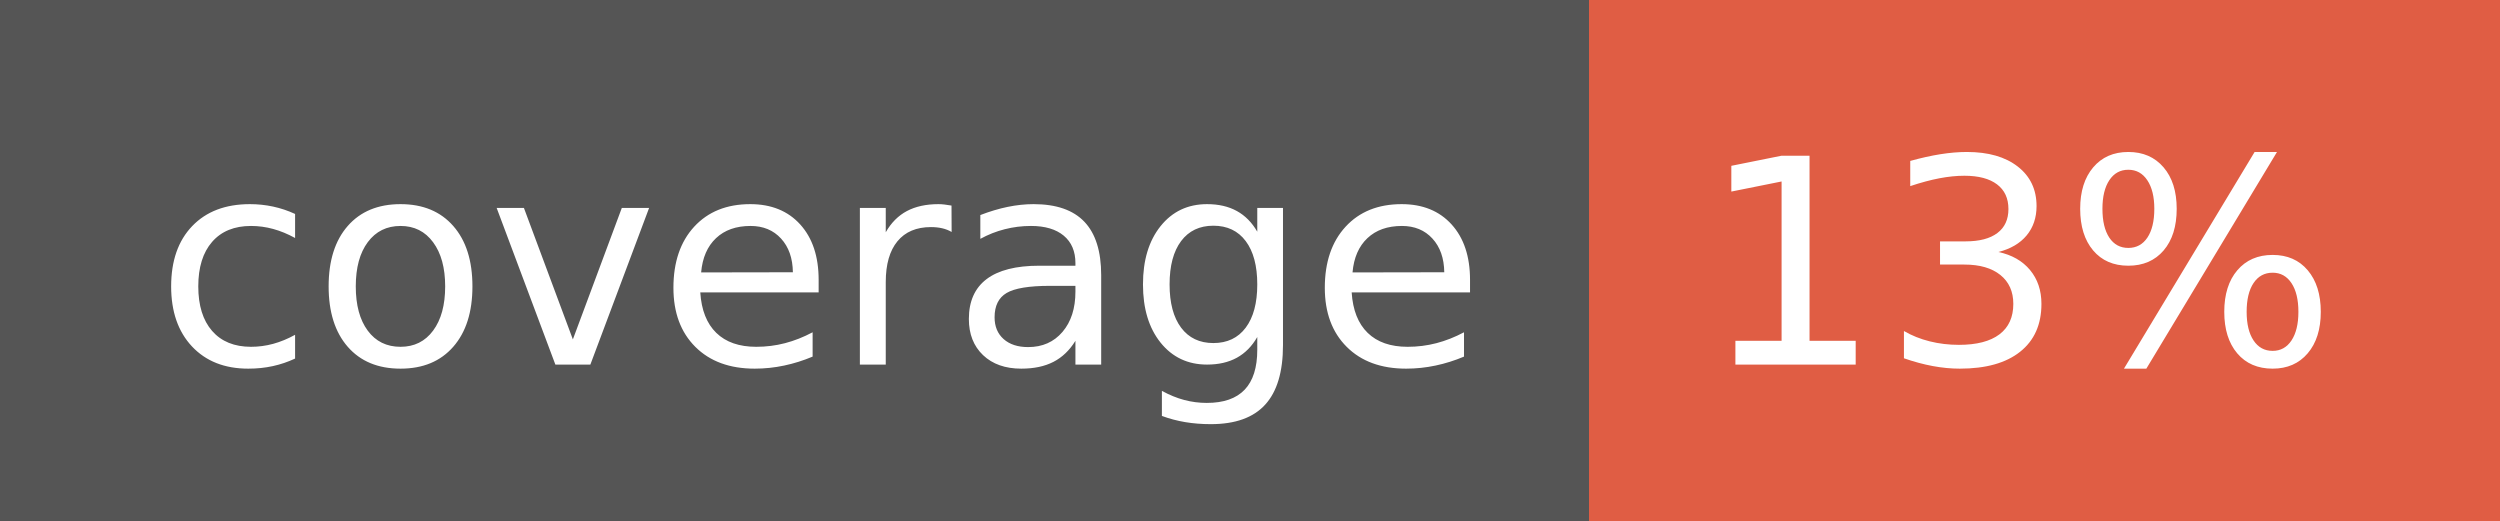
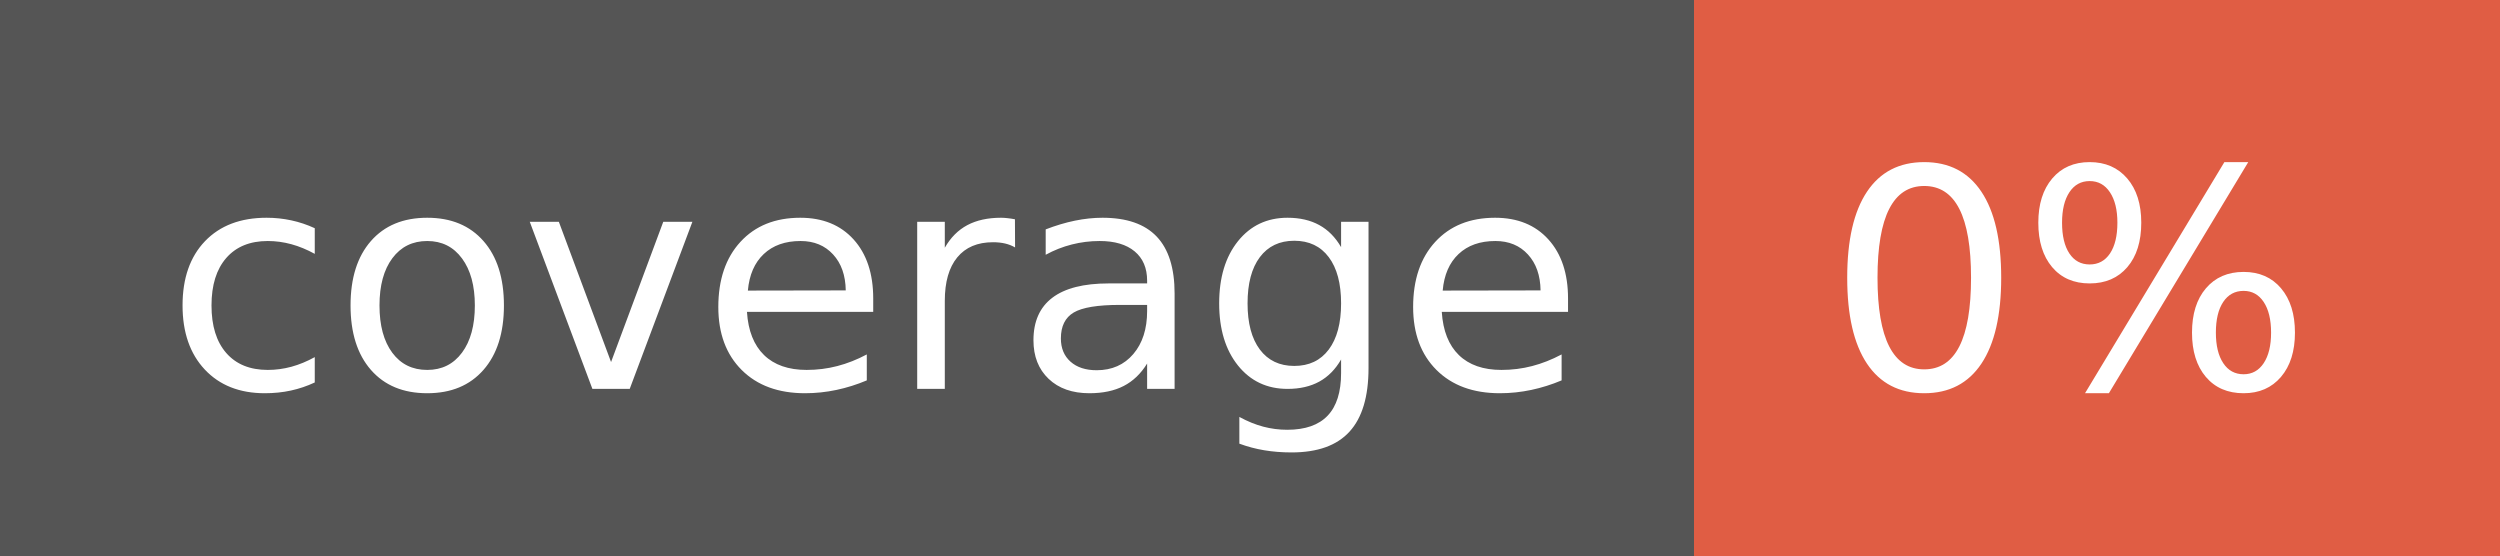
- <svg xmlns="http://www.w3.org/2000/svg" width="96" height="20" role="img" aria-label="coverage: 13%">
+ <svg xmlns="http://www.w3.org/2000/svg" width="90" height="20" role="img" aria-label="coverage: 0%">
  <g shape-rendering="crispEdges">
    <rect width="61" height="20" fill="#555" />
-     <rect x="61" width="35" height="20" fill="#e05d44" />
+     <rect x="61" width="29" height="20" fill="#e05d44" />
  </g>
  <g fill="#fff" text-anchor="middle" font-family="Verdana,Geneva,DejaVu Sans,sans-serif" text-rendering="geometricPrecision" font-size="110">
    <text x="315" y="140" transform="scale(.1)" fill="#fff" textLength="510">coverage</text>
-     <text x="775" y="140" transform="scale(.1)" fill="#fff" textLength="250">13%</text>
+     <text x="745" y="140" transform="scale(.1)" fill="#fff" textLength="190">0%</text>
  </g>
</svg>
